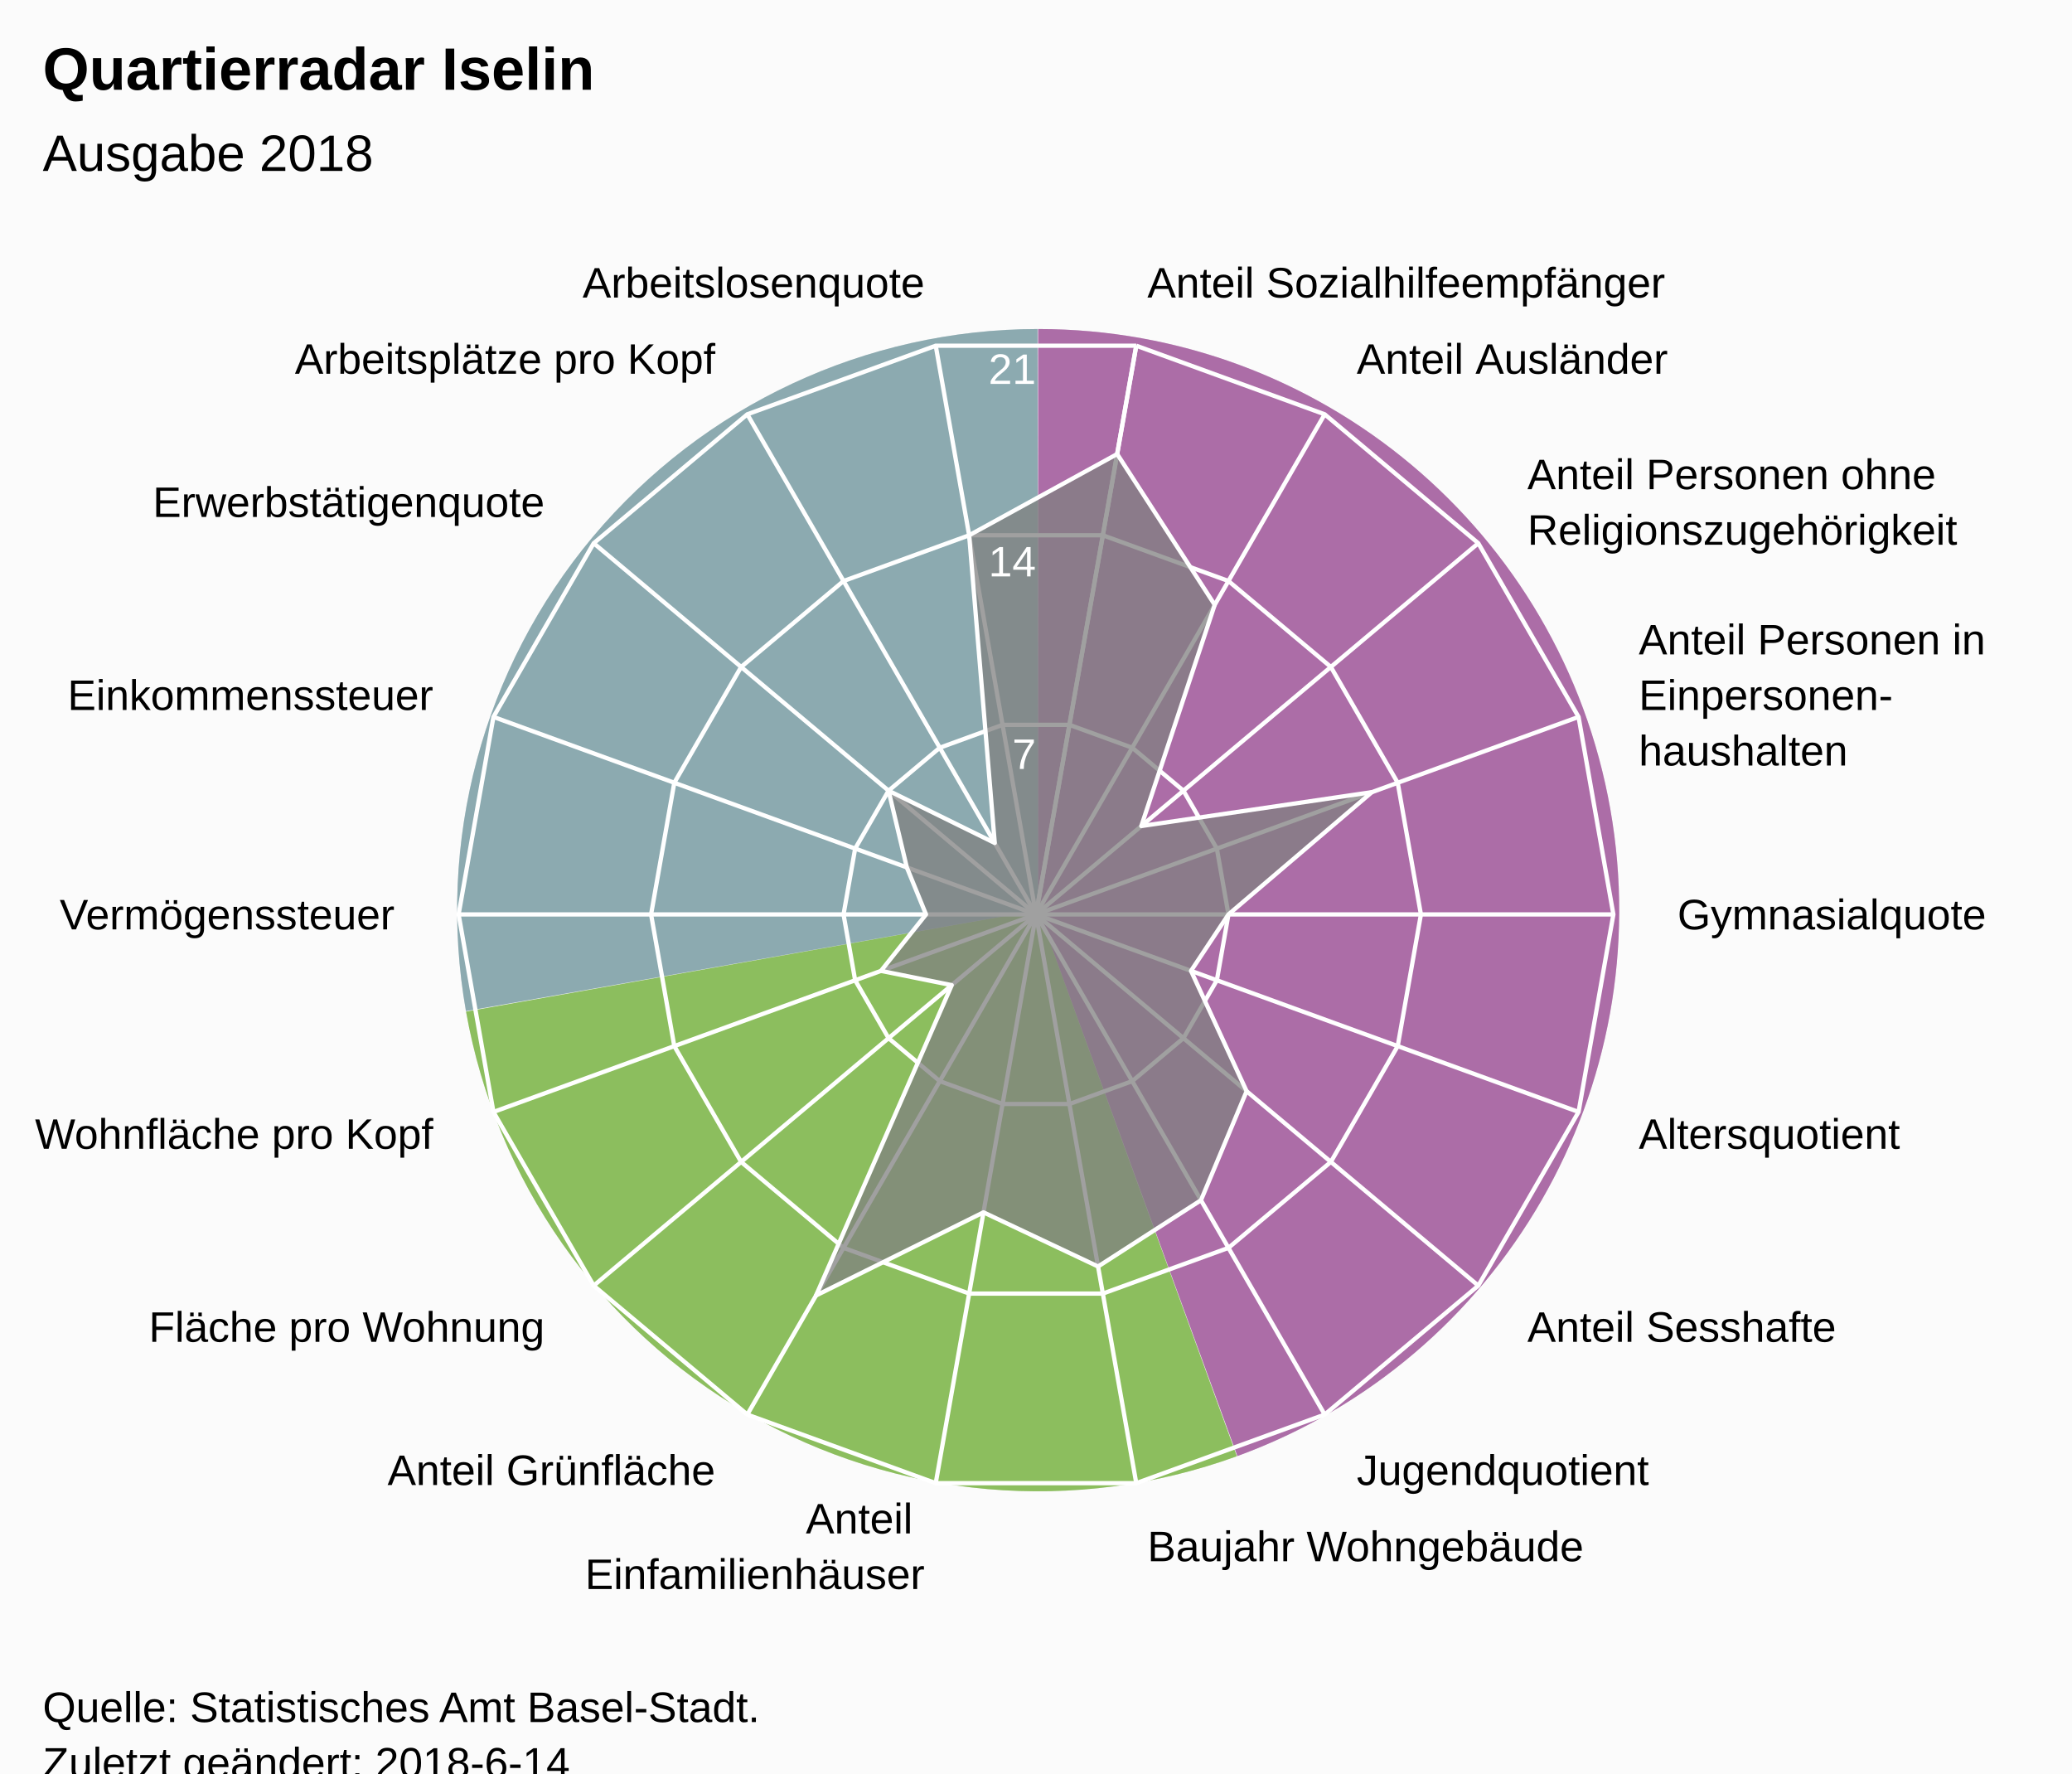
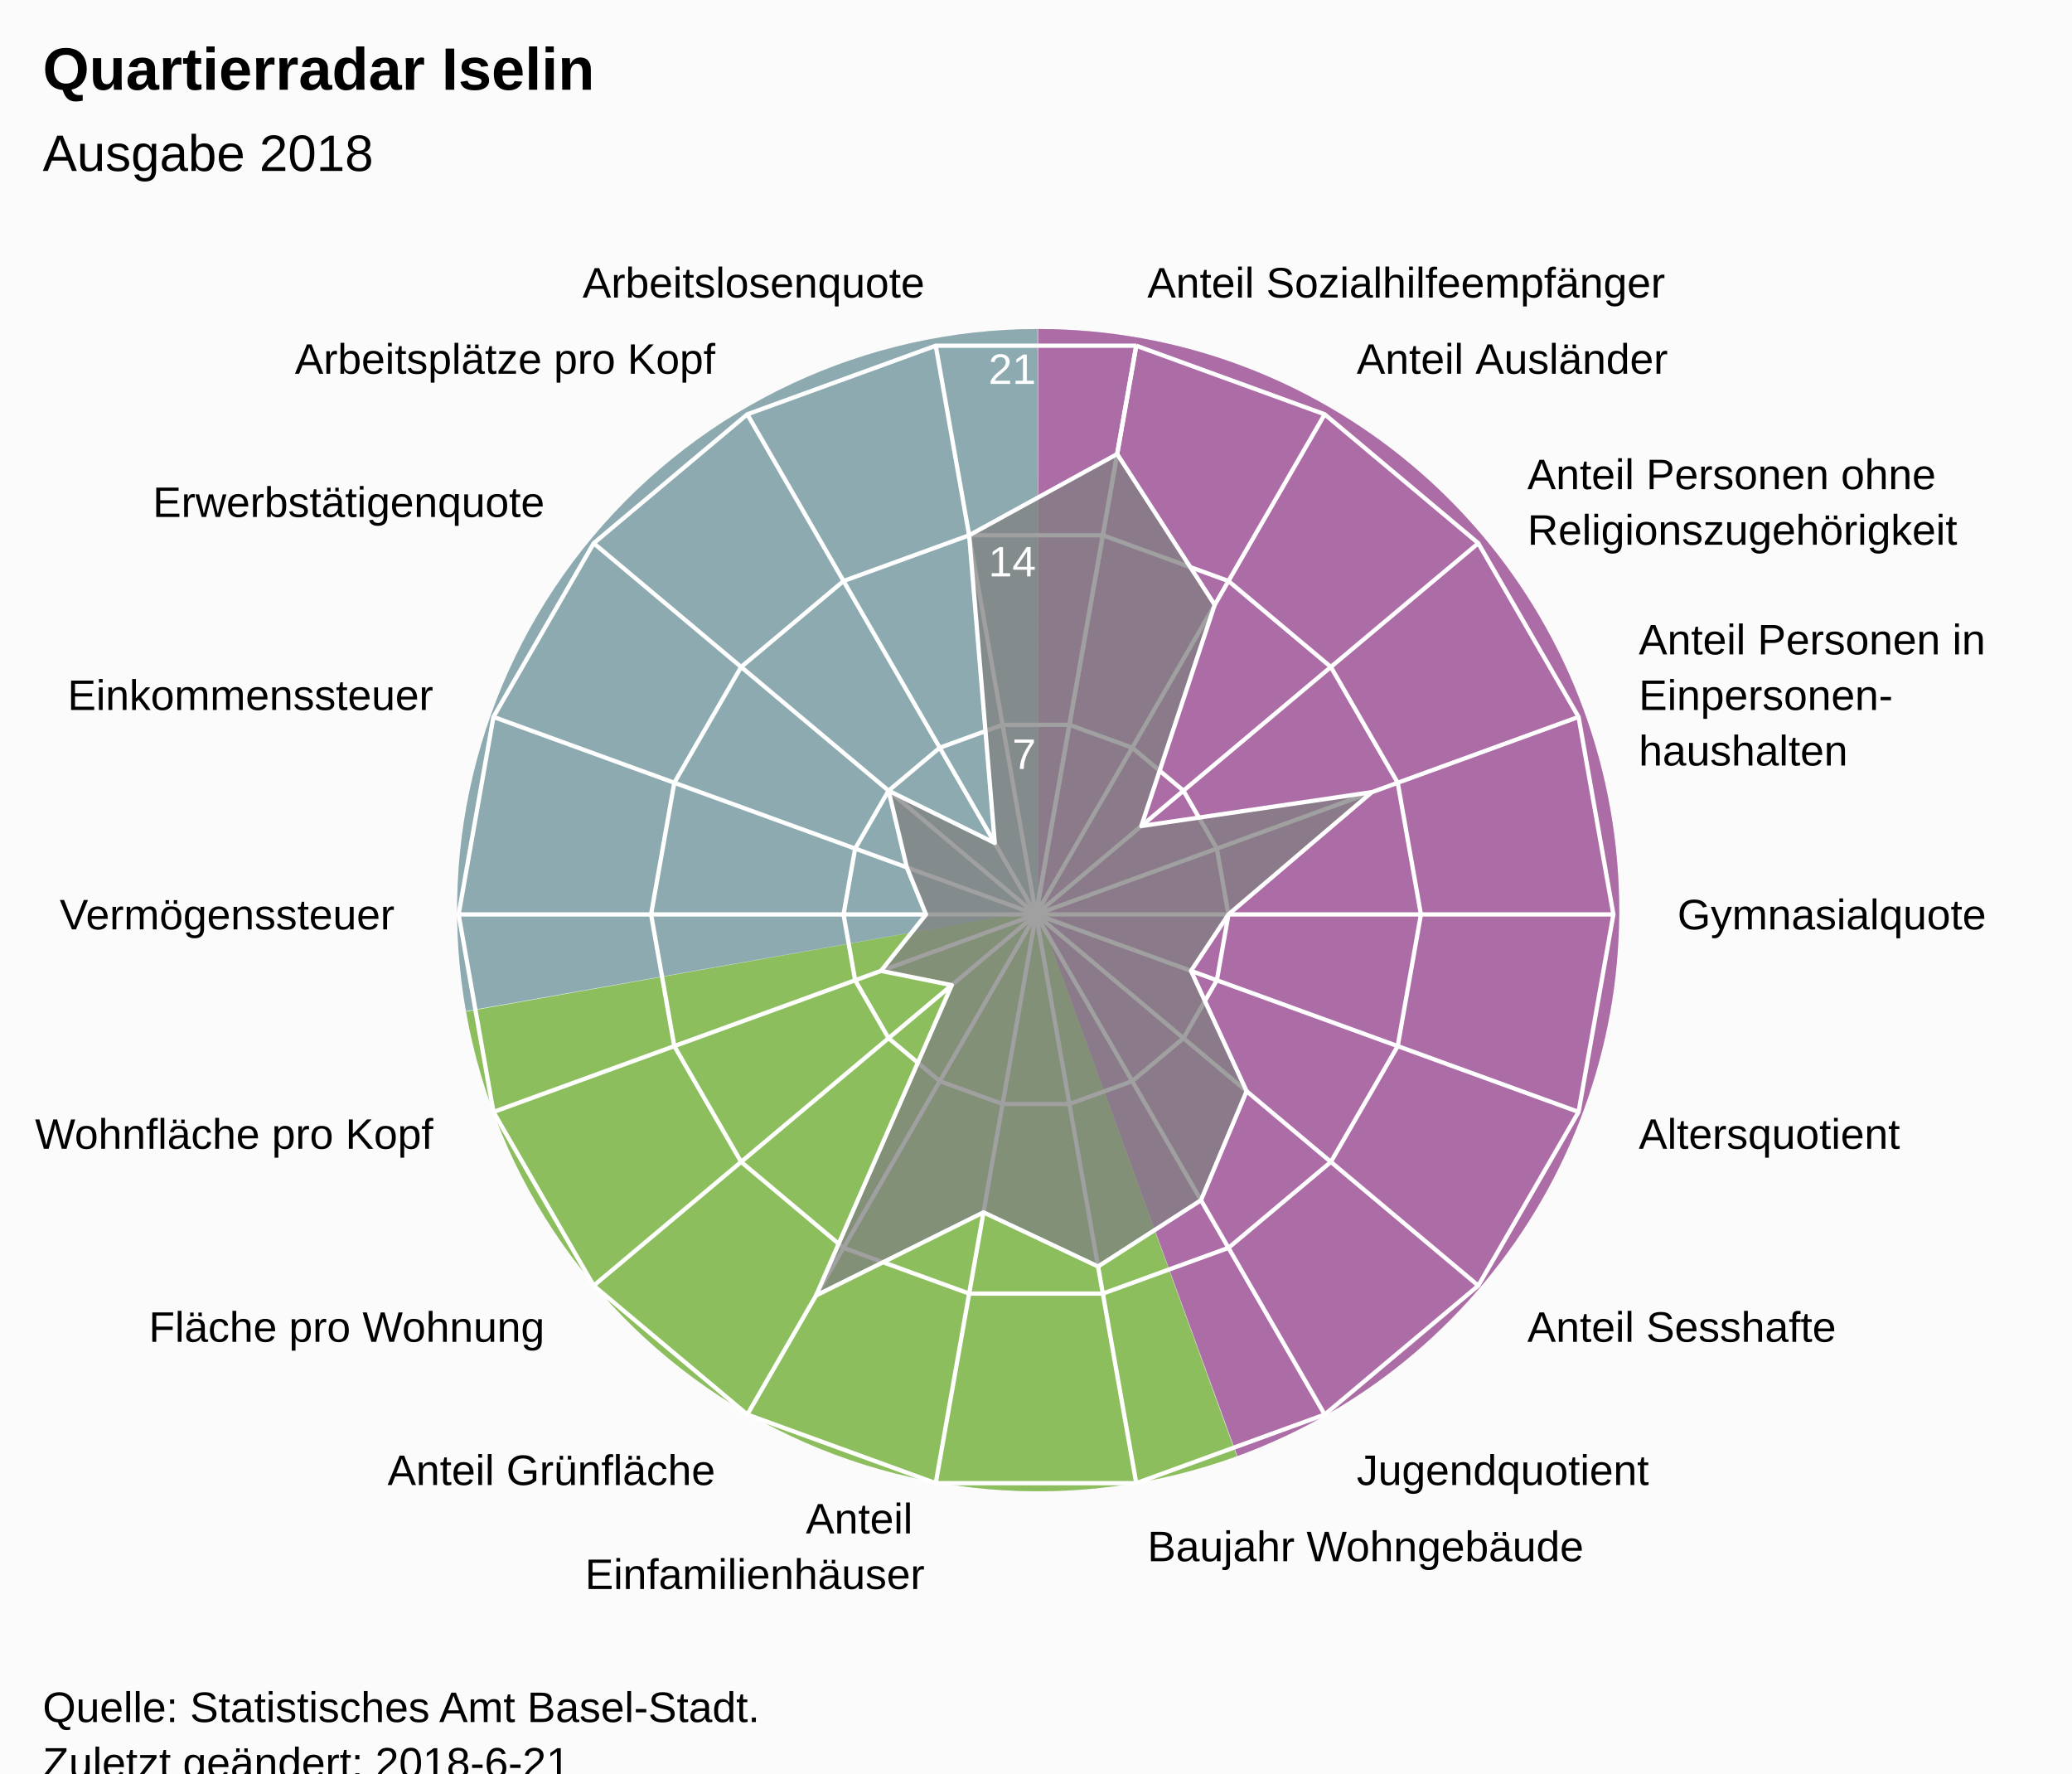
<svg xmlns="http://www.w3.org/2000/svg" version="1.1" class="highcharts-root" style="font-family:Arial;font-size:12px;" viewBox="0 0 485 415">
  <defs>
-     <clipPath id="highcharts-eg8nv3z-7">
+     <clipPath id="highcharts-ll3ocjq-7">
      <rect x="0" y="0" width="465" height="318" fill="none" />
    </clipPath>
-     <clipPath id="highcharts-eg8nv3z-9">
+     <clipPath id="highcharts-ll3ocjq-9">
      <circle cx="232.5" cy="159" r="135.15" />
    </clipPath>
  </defs>
  <rect fill="#fbfbfb" class="highcharts-background" x="0" y="0" width="485" height="428" rx="0" ry="0" />
  <rect fill="none" class="highcharts-plot-background" x="10" y="55" width="465" height="318" />
  <path fill="#923F8D" d="M 243 77 A 136 136 0 0 1 289.643 340.752 L 243 213 A 0 0 0 0 0 243 213 Z" fill-opacity="0.5" />
  <path fill="#68AB2B" d="M 289.515 340.798 A 136 136 0 0 1 109.09 236.75 L 243 213 A 0 0 0 0 0 243 213 Z" fill-opacity="0.5" />
  <path fill="#689199" d="M 109.066 236.616 A 136 136 0 0 1 242.864 77 L 243 213 A 0 0 0 0 0 243 213 Z" fill-opacity="0.5" />
  <path fill="#923F8D" d="M 243 77 A 136 136 0 0 1 289.643 340.752 L 243 213 A 0 0 0 0 0 243 213 Z" fill-opacity="0.5" />
  <path fill="#68AB2B" d="M 289.515 340.798 A 136 136 0 0 1 109.09 236.75 L 243 213 A 0 0 0 0 0 243 213 Z" fill-opacity="0.5" />
  <path fill="#689199" d="M 109.066 236.616 A 136 136 0 0 1 242.864 77 L 243 213 A 0 0 0 0 0 243 213 Z" fill-opacity="0.5" />
  <g class="highcharts-pane-group" data-z-index="0" />
  <g class="highcharts-grid highcharts-xaxis-grid " data-z-index="1">
    <path fill="none" stroke="white" stroke-width="1" data-z-index="1" class="highcharts-grid-line" d="M 242.5 214 L 265.969 80.903" opacity="1" />
    <path fill="none" stroke="white" stroke-width="1" data-z-index="1" class="highcharts-grid-line" d="M 242.5 214 L 310.075 96.957" opacity="1" />
    <path fill="none" stroke="white" stroke-width="1" data-z-index="1" class="highcharts-grid-line" d="M 242.5 214 L 346.031 127.127" opacity="1" />
    <path fill="none" stroke="white" stroke-width="1" data-z-index="1" class="highcharts-grid-line" d="M 242.5 214 L 369.499 167.776" opacity="1" />
    <path fill="none" stroke="white" stroke-width="1" data-z-index="1" class="highcharts-grid-line" d="M 242.5 214 L 377.65 214" opacity="1" />
    <path fill="none" stroke="white" stroke-width="1" data-z-index="1" class="highcharts-grid-line" d="M 242.5 214 L 369.499 260.224" opacity="1" />
    <path fill="none" stroke="white" stroke-width="1" data-z-index="1" class="highcharts-grid-line" d="M 242.5 214 L 346.031 300.873" opacity="1" />
    <path fill="none" stroke="white" stroke-width="1" data-z-index="1" class="highcharts-grid-line" d="M 242.5 214 L 310.075 331.043" opacity="1" />
    <path fill="none" stroke="white" stroke-width="1" data-z-index="1" class="highcharts-grid-line" d="M 242.5 214 L 265.969 347.097" opacity="1" />
    <path fill="none" stroke="white" stroke-width="1" data-z-index="1" class="highcharts-grid-line" d="M 242.5 214 L 219.031 347.097" opacity="1" />
    <path fill="none" stroke="white" stroke-width="1" data-z-index="1" class="highcharts-grid-line" d="M 242.5 214 L 174.925 331.043" opacity="1" />
    <path fill="none" stroke="white" stroke-width="1" data-z-index="1" class="highcharts-grid-line" d="M 242.5 214 L 138.969 300.873" opacity="1" />
    <path fill="none" stroke="white" stroke-width="1" data-z-index="1" class="highcharts-grid-line" d="M 242.5 214 L 115.501 260.224" opacity="1" />
    <path fill="none" stroke="white" stroke-width="1" data-z-index="1" class="highcharts-grid-line" d="M 242.5 214 L 107.35 214" opacity="1" />
    <path fill="none" stroke="white" stroke-width="1" data-z-index="1" class="highcharts-grid-line" d="M 242.5 214 L 115.501 167.776" opacity="1" />
    <path fill="none" stroke="white" stroke-width="1" data-z-index="1" class="highcharts-grid-line" d="M 242.5 214 L 138.969 127.127" opacity="1" />
    <path fill="none" stroke="white" stroke-width="1" data-z-index="1" class="highcharts-grid-line" d="M 242.5 214 L 174.925 96.957" opacity="1" />
    <path fill="none" stroke="white" stroke-width="1" data-z-index="1" class="highcharts-grid-line" d="M 242.5 214 L 219.031 80.903" opacity="1" />
    <path fill="none" stroke="white" stroke-width="1" data-z-index="1" class="highcharts-grid-line" d="M 242.5 214 L 265.969 80.903" opacity="1" />
  </g>
  <g class="highcharts-grid highcharts-yaxis-grid " data-z-index="1">
    <path fill="none" stroke="white" stroke-width="1" data-z-index="1" class="highcharts-grid-line" d="M 242.5 214 L 242.5 214 L 242.5 214 L 242.5 214 L 242.5 214 L 242.5 214 L 242.5 214 L 242.5 214 L 242.5 214 L 242.5 214 L 242.5 214 L 242.5 214 L 242.5 214 L 242.5 214 L 242.5 214 L 242.5 214 L 242.5 214 L 242.5 214 L 242.5 214 L 242.5 214" opacity="1" />
    <path fill="none" stroke="white" stroke-width="1" data-z-index="1" class="highcharts-grid-line" d="M 250.323 169.634 L 250.323 169.634 L 234.677 169.634 L 219.975 174.986 L 207.99 185.042 L 200.167 198.592 L 197.45 214 L 200.167 229.408 L 207.99 242.958 L 219.975 253.014 L 234.677 258.366 L 250.323 258.366 L 265.025 253.014 L 277.01 242.958 L 284.833 229.408 L 287.55 214 L 284.833 198.592 L 277.01 185.042 L 265.025 174.986 L 250.323 169.634" opacity="1" />
    <path fill="none" stroke="white" stroke-width="1" data-z-index="1" class="highcharts-grid-line" d="M 258.146 125.269 L 258.146 125.269 L 226.854 125.269 L 197.45 135.971 L 173.479 156.085 L 157.834 183.184 L 152.4 214 L 157.834 244.816 L 173.479 271.915 L 197.45 292.029 L 226.854 302.731 L 258.146 302.731 L 287.55 292.029 L 311.521 271.915 L 327.166 244.816 L 332.6 214 L 327.166 183.184 L 311.521 156.085 L 287.55 135.971 L 258.146 125.269" opacity="1" />
    <path fill="none" stroke="white" stroke-width="1" data-z-index="1" class="highcharts-grid-line" d="M 265.969 80.903 L 265.969 80.903 L 219.031 80.903 L 174.925 96.957 L 138.969 127.127 L 115.501 167.776 L 107.35 214 L 115.501 260.224 L 138.969 300.873 L 174.925 331.043 L 219.031 347.097 L 265.969 347.097 L 310.075 331.043 L 346.031 300.873 L 369.499 260.224 L 377.65 214 L 369.499 167.776 L 346.031 127.127 L 310.075 96.957 L 265.969 80.903" opacity="1" />
  </g>
  <rect fill="none" class="highcharts-plot-border" data-z-index="1" x="10" y="55" width="465" height="318" />
  <g class="highcharts-axis highcharts-xaxis " data-z-index="2">
    <path fill="none" class="highcharts-axis-line" data-z-index="7" d="M 242.5 78.85 A 135.15 135.15 0 1 1 242.365 78.85 M 242.5 214 A 0 0 0 1 0 242.5 214 " />
  </g>
  <g class="highcharts-axis highcharts-yaxis " data-z-index="2">
    <path fill="none" class="highcharts-axis-line" data-z-index="7" d="M 242.5 214 L 242.5 78.85" />
  </g>
  <g class="highcharts-series-group" data-z-index="3">
-     <g data-z-index="0.1" class="highcharts-series highcharts-series-0 highcharts-area-series " transform="translate(10,55) scale(1 1)" clip-path="url(#highcharts-eg8nv3z-9)">
+     <g data-z-index="0.1" class="highcharts-series highcharts-series-0 highcharts-area-series " transform="translate(10,55) scale(1 1)" clip-path="url(#highcharts-ll3ocjq-9)">
      <path fill="rgb(128,128,128)" fill-opacity="0.75" d="M 251.498 51.255 L 274.332 86.545 L 257.15 138.316 L 311.119 130.385 L 277.55 159 L 268.786 172.207 L 281.8 200.368 L 271.114 225.882 L 247.028 241.393 L 220.207 228.717 L 181.014 248.176 L 212.78 175.547 L 196.214 172.207 L 206.757 159 L 202.262 147.994 L 197.99 130.042 L 222.846 142.28 L 216.854 70.269 L 251.498 51.255 L 232.5 159 L 232.5 159 L 232.5 159 L 232.5 159 L 232.5 159 L 232.5 159 L 232.5 159 L 232.5 159 L 232.5 159 L 232.5 159 L 232.5 159 L 232.5 159 L 232.5 159 L 232.5 159 L 232.5 159 L 232.5 159 L 232.5 159 L 232.5 159 L 232.5 159" class="highcharts-area" data-z-index="0" />
      <path fill="none" d="M 251.498 51.255 L 274.332 86.545 L 257.15 138.316 L 311.119 130.385 L 277.55 159 L 268.786 172.207 L 281.8 200.368 L 271.114 225.882 L 247.028 241.393 L 220.207 228.717 L 181.014 248.176 L 212.78 175.547 L 196.214 172.207 L 206.757 159 L 202.262 147.994 L 197.99 130.042 L 222.846 142.28 L 216.854 70.269 L 251.498 51.255" class="highcharts-graph" data-z-index="1" stroke="white" stroke-width="1" stroke-linejoin="round" stroke-linecap="round" />
    </g>
    <g data-z-index="0.1" class="highcharts-markers highcharts-series-0 highcharts-area-series " transform="translate(10,55) scale(1 1)" clip-path="none" />
  </g>
  <text x="10" text-anchor="start" class="highcharts-title" data-z-index="4" style="color:#000000;font-size:14px;font-weight:bold;font-family:Arial;fill:#000000;" y="21">
    <tspan>Quartierradar Iselin</tspan>
  </text>
  <text x="10" text-anchor="start" class="highcharts-subtitle" data-z-index="4" style="color:#000000;font-size:12px;font-weight:normal;font-family:Arial;fill:#000000;" y="40">
    <tspan>Ausgabe 2018</tspan>
  </text>
  <g class="highcharts-axis-labels highcharts-xaxis-labels " data-z-index="7">
    <text x="268.573" style="color:#000000;cursor:default;font-size:10px;fill:#000000;" transform="translate(0,0)" text-anchor="start" y="69.631" opacity="1">
      <tspan>Anteil Sozialhilfeempfänger</tspan>
    </text>
    <text x="317.575" style="color:#000000;cursor:default;font-size:10px;fill:#000000;" transform="translate(0,0)" text-anchor="start" y="87.466" opacity="1">
      <tspan>Anteil Ausländer</tspan>
    </text>
    <text x="357.522" style="color:#000000;cursor:default;font-size:10px;fill:#000000;" transform="translate(0,0)" text-anchor="start" y="114.485" opacity="1">
      <tspan>Anteil Personen ohne</tspan>
      <tspan dy="13" x="357.522">Religionszugehörigkeit</tspan>
    </text>
    <text x="383.595" style="color:#000000;cursor:default;font-size:10px;fill:#000000;" transform="translate(0,0)" text-anchor="start" y="153.146" opacity="1">
      <tspan>Anteil Personen in</tspan>
      <tspan dy="13" x="383.595">Einpersonen-</tspan>
      <tspan dy="13" x="383.595">haushalten</tspan>
    </text>
    <text x="392.65" style="color:#000000;cursor:default;font-size:10px;fill:#000000;" transform="translate(0,0)" text-anchor="start" y="217.5" opacity="1">
      <tspan>Gymnasialquote</tspan>
    </text>
    <text x="383.595" style="color:#000000;cursor:default;font-size:10px;fill:#000000;" transform="translate(0,0)" text-anchor="start" y="268.854" opacity="1">
      <tspan>Altersquotient</tspan>
    </text>
    <text x="357.522" style="color:#000000;cursor:default;font-size:10px;fill:#000000;" transform="translate(0,0)" text-anchor="start" y="314.015" opacity="1">
      <tspan>Anteil Sesshafte</tspan>
    </text>
    <text x="317.575" style="color:#000000;cursor:default;font-size:10px;fill:#000000;" transform="translate(0,0)" text-anchor="start" y="347.534" opacity="1">
      <tspan>Jugendquotient</tspan>
    </text>
    <text x="268.573" style="color:#000000;cursor:default;font-size:10px;fill:#000000;" transform="translate(0,0)" text-anchor="start" y="365.369" opacity="1">
      <tspan>Baujahr Wohngebäude</tspan>
    </text>
    <text x="216.427" style="color:#000000;cursor:default;font-size:10px;fill:#000000;" transform="translate(0,0)" text-anchor="end" y="358.869" opacity="1">
      <tspan>Anteil</tspan>
      <tspan dy="13" x="216.427">Einfamilienhäuser</tspan>
    </text>
    <text x="167.425" style="color:#000000;cursor:default;font-size:10px;fill:#000000;" transform="translate(0,0)" text-anchor="end" y="347.534" opacity="1">
      <tspan>Anteil Grünfläche</tspan>
    </text>
    <text x="127.478" style="color:#000000;cursor:default;font-size:10px;fill:#000000;" transform="translate(0,0)" text-anchor="end" y="314.015" opacity="1">
      <tspan>Fläche pro Wohnung</tspan>
    </text>
    <text x="101.405" style="color:#000000;cursor:default;font-size:10px;fill:#000000;" transform="translate(0,0)" text-anchor="end" y="268.854" opacity="1">
      <tspan>Wohnfläche pro Kopf</tspan>
    </text>
    <text x="92.35" style="color:#000000;cursor:default;font-size:10px;fill:#000000;" transform="translate(0,0)" text-anchor="end" y="217.5" opacity="1">
      <tspan>Vermögenssteuer</tspan>
    </text>
    <text x="101.405" style="color:#000000;cursor:default;font-size:10px;fill:#000000;" transform="translate(0,0)" text-anchor="end" y="166.146" opacity="1">
      <tspan>Einkommenssteuer</tspan>
    </text>
    <text x="127.478" style="color:#000000;cursor:default;font-size:10px;fill:#000000;" transform="translate(0,0)" text-anchor="end" y="120.985" opacity="1">
      <tspan>Erwerbstätigenquote</tspan>
    </text>
    <text x="167.425" style="color:#000000;cursor:default;font-size:10px;fill:#000000;" transform="translate(0,0)" text-anchor="end" y="87.466" opacity="1">
      <tspan>Arbeitsplätze pro Kopf</tspan>
    </text>
    <text x="216.427" style="color:#000000;cursor:default;font-size:10px;fill:#000000;" transform="translate(0,0)" text-anchor="end" y="69.631" opacity="1">
      <tspan>Arbeitslosenquote</tspan>
    </text>
    <text x="0" style="color:#000000;cursor:default;font-size:10px;fill:#000000;" transform="translate(0,0)" text-anchor="middle" y="-9999">18</text>
  </g>
  <g class="highcharts-axis-labels highcharts-yaxis-labels " data-z-index="7">
    <text x="0" style="color:white;cursor:default;font-size:10px;fill:white;" text-anchor="end" transform="translate(0,0)" y="-9999">0</text>
    <text x="242.5" style="color:white;cursor:default;font-size:10px;fill:white;" text-anchor="end" transform="translate(0,0)" y="179.95" opacity="1">7</text>
    <text x="242.5" style="color:white;cursor:default;font-size:10px;fill:white;" text-anchor="end" transform="translate(0,0)" y="134.9" opacity="1">14</text>
    <text x="242.5" style="color:white;cursor:default;font-size:10px;fill:white;" text-anchor="end" transform="translate(0,0)" y="89.85" opacity="1">21</text>
  </g>
  <text x="10" class="highcharts-credits" text-anchor="start" data-z-index="8" style="cursor:default;color:#000000;font-size:10px;fill:#000000;" y="403">
    <tspan>Quelle: Statistisches Amt Basel-Stadt.</tspan>
-     <tspan x="10" dy="13">Zuletzt geändert: 2018-6-14</tspan>
+     <tspan x="10" dy="13">Zuletzt geändert: 2018-6-21</tspan>
  </text>
</svg>
